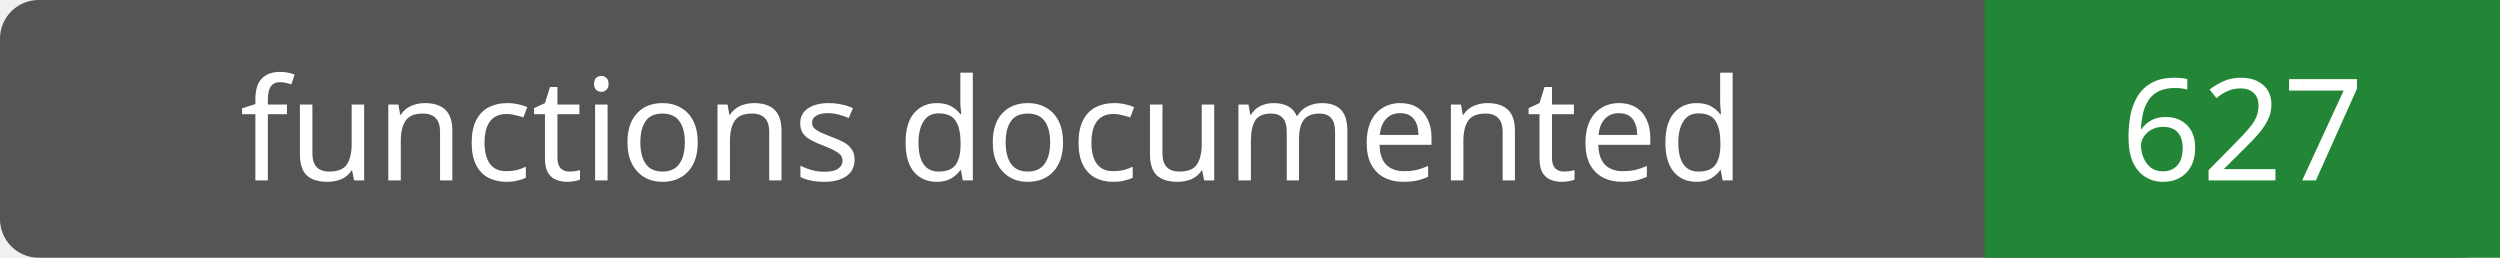
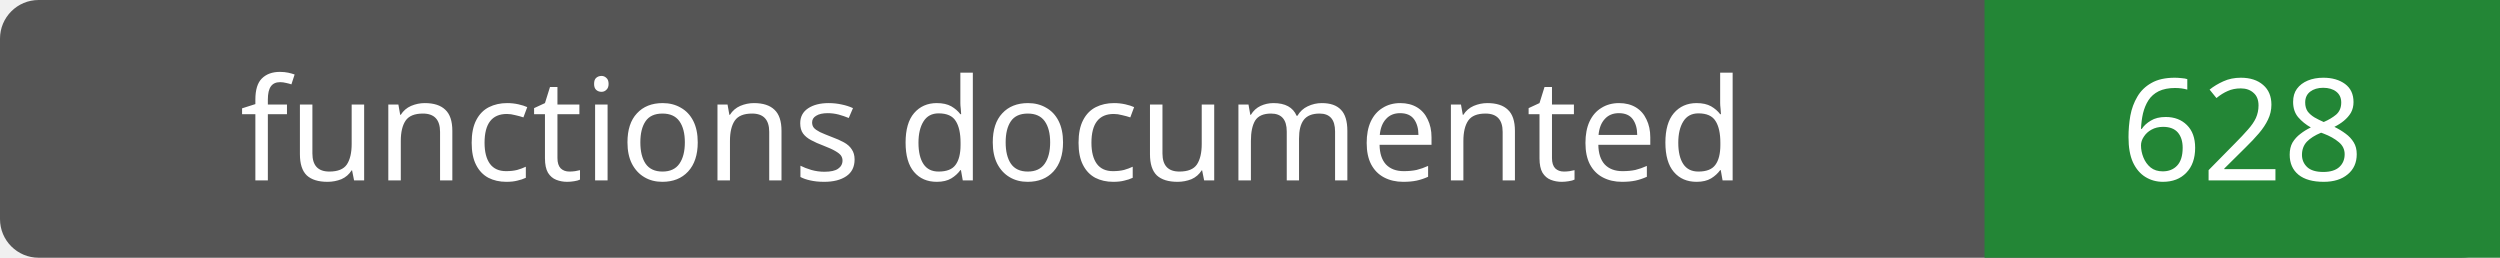
- <svg xmlns="http://www.w3.org/2000/svg" width="194" height="20" role="img" aria-label="functions documented: 627">
+ <svg xmlns="http://www.w3.org/2000/svg" width="194" height="20" role="img" aria-label="functions documented: 628">
  <rect width="194" height="20" rx="3" fill="#555" />
  <path fill="#238636" d="M154 0h40v20H154z" />
  <g fill="#fff" text-anchor="middle" font-family="Verdana,sans-serif" font-size="11">
    <text x="77.0" y="14">functions documented</text>
-     <text x="174.0" y="14">627</text>
+     <text x="174.0" y="14">628</text>
  </g>
</svg>
